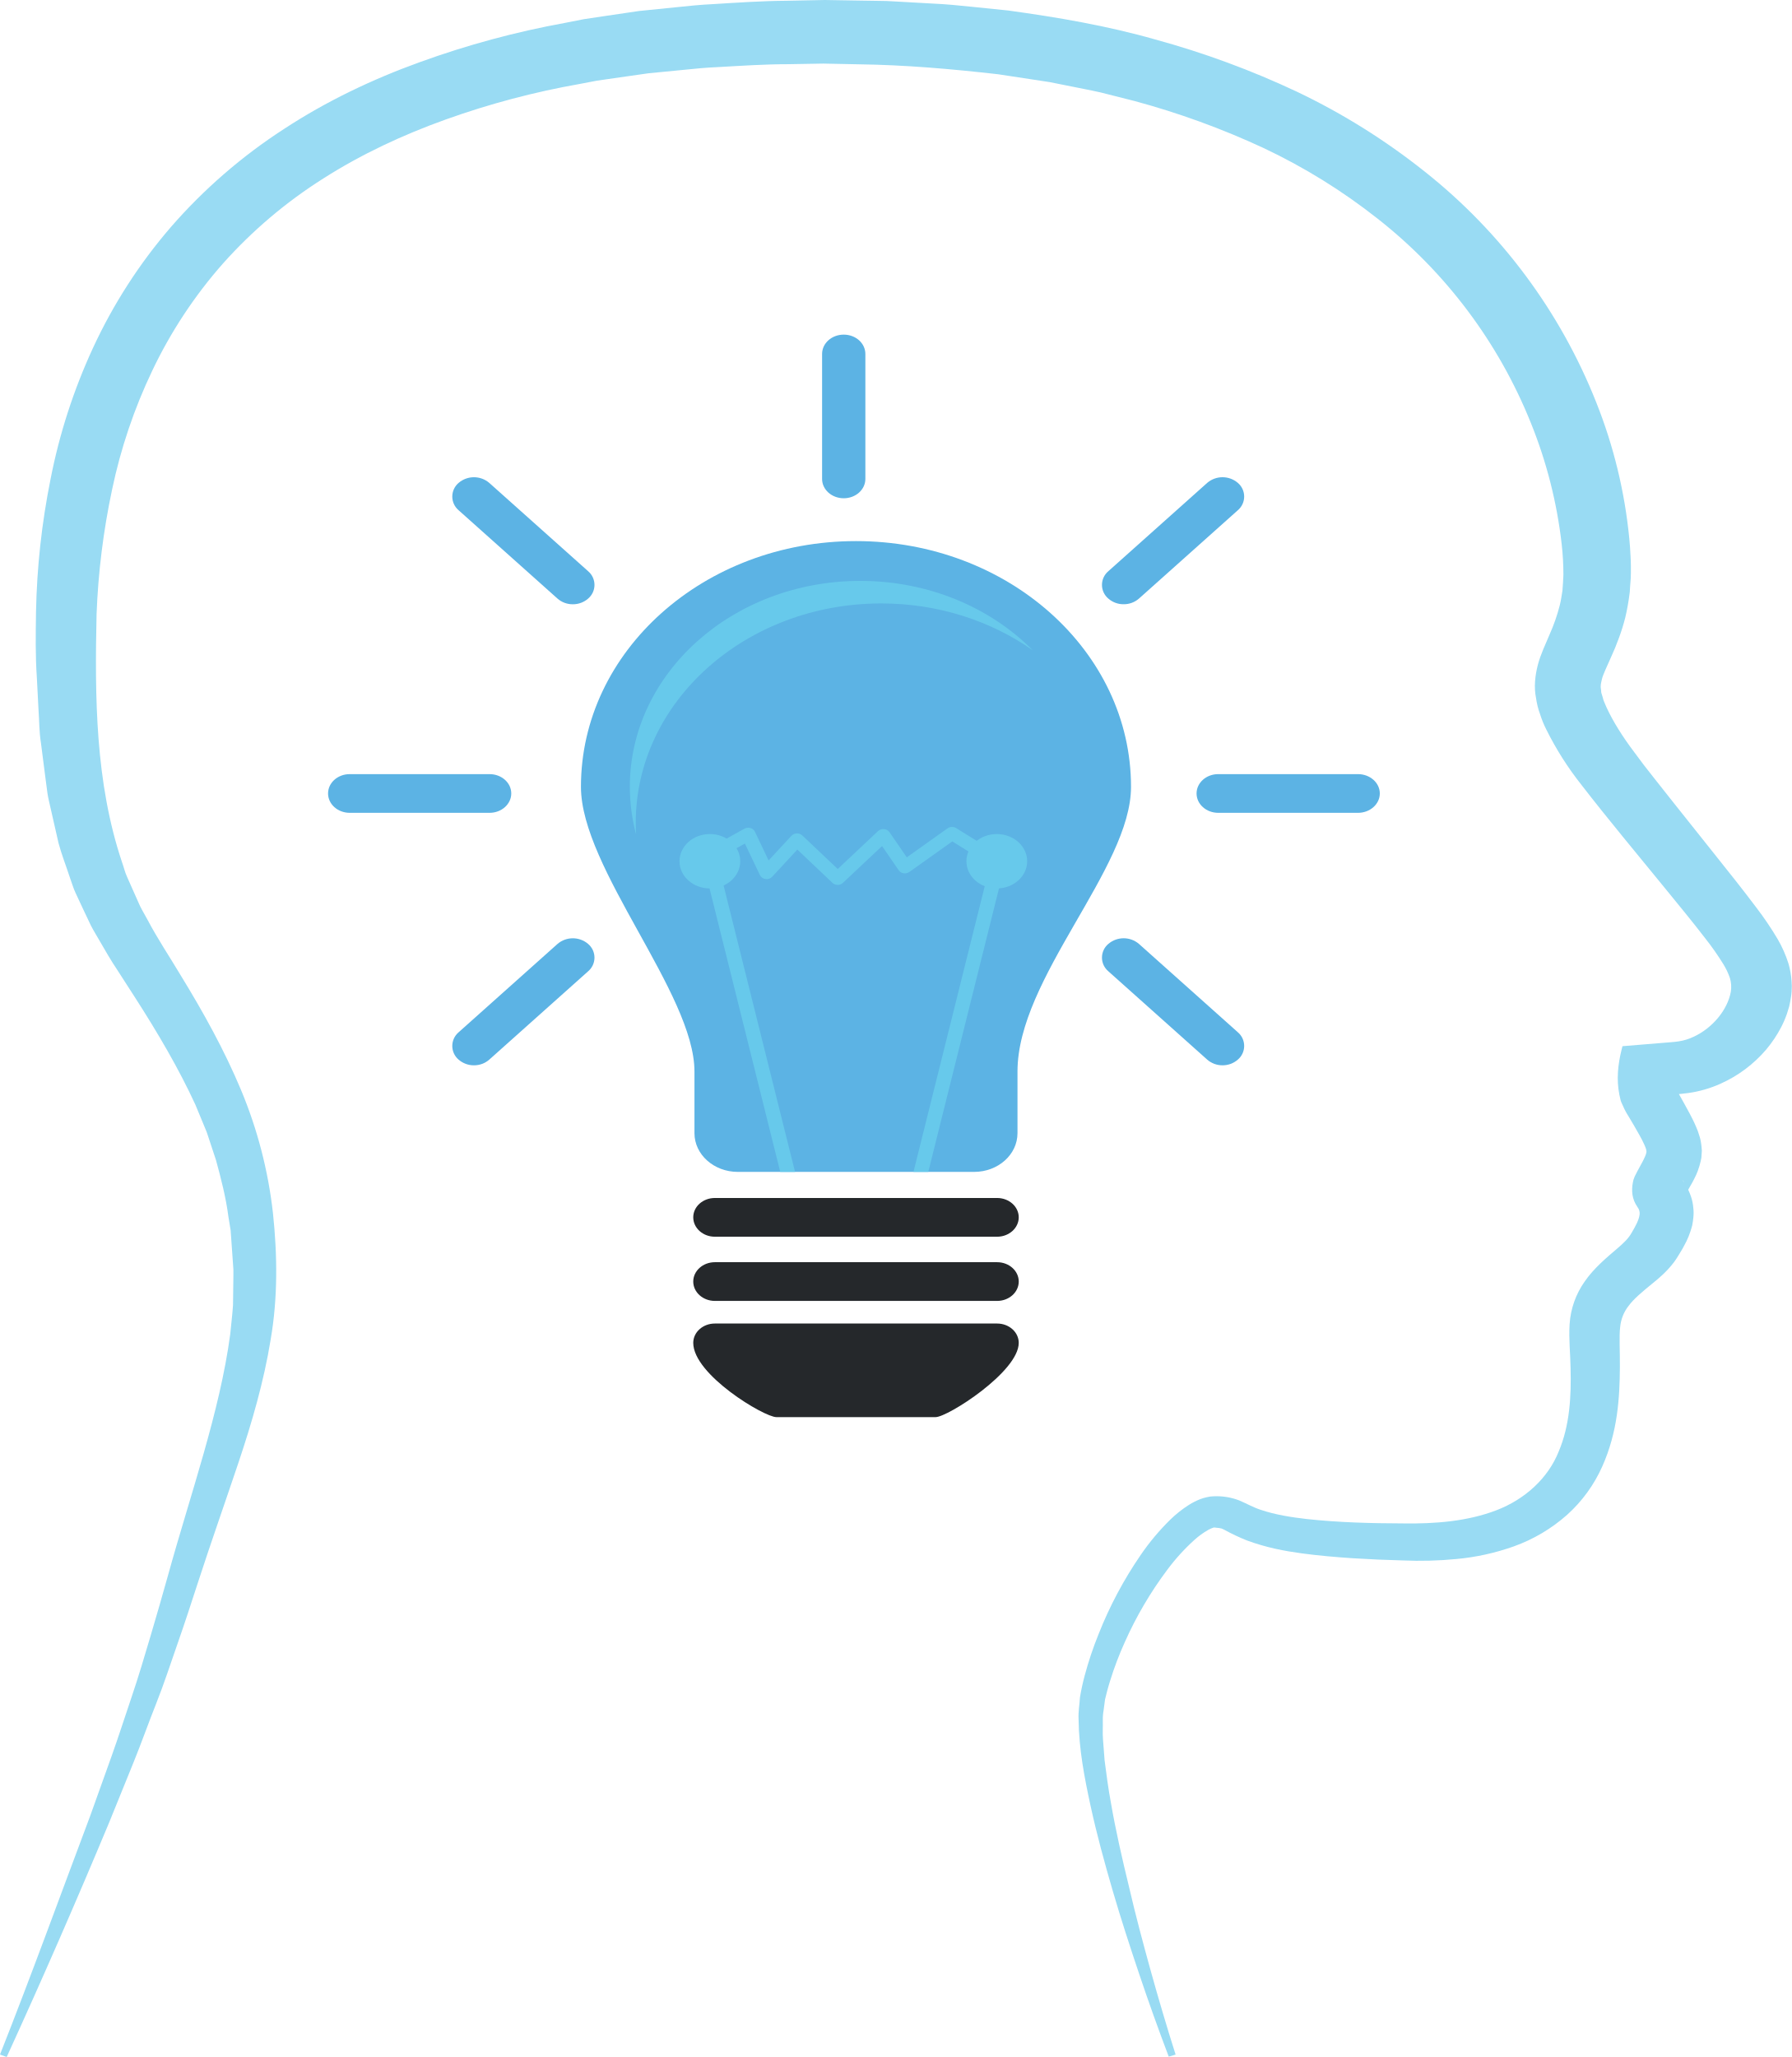
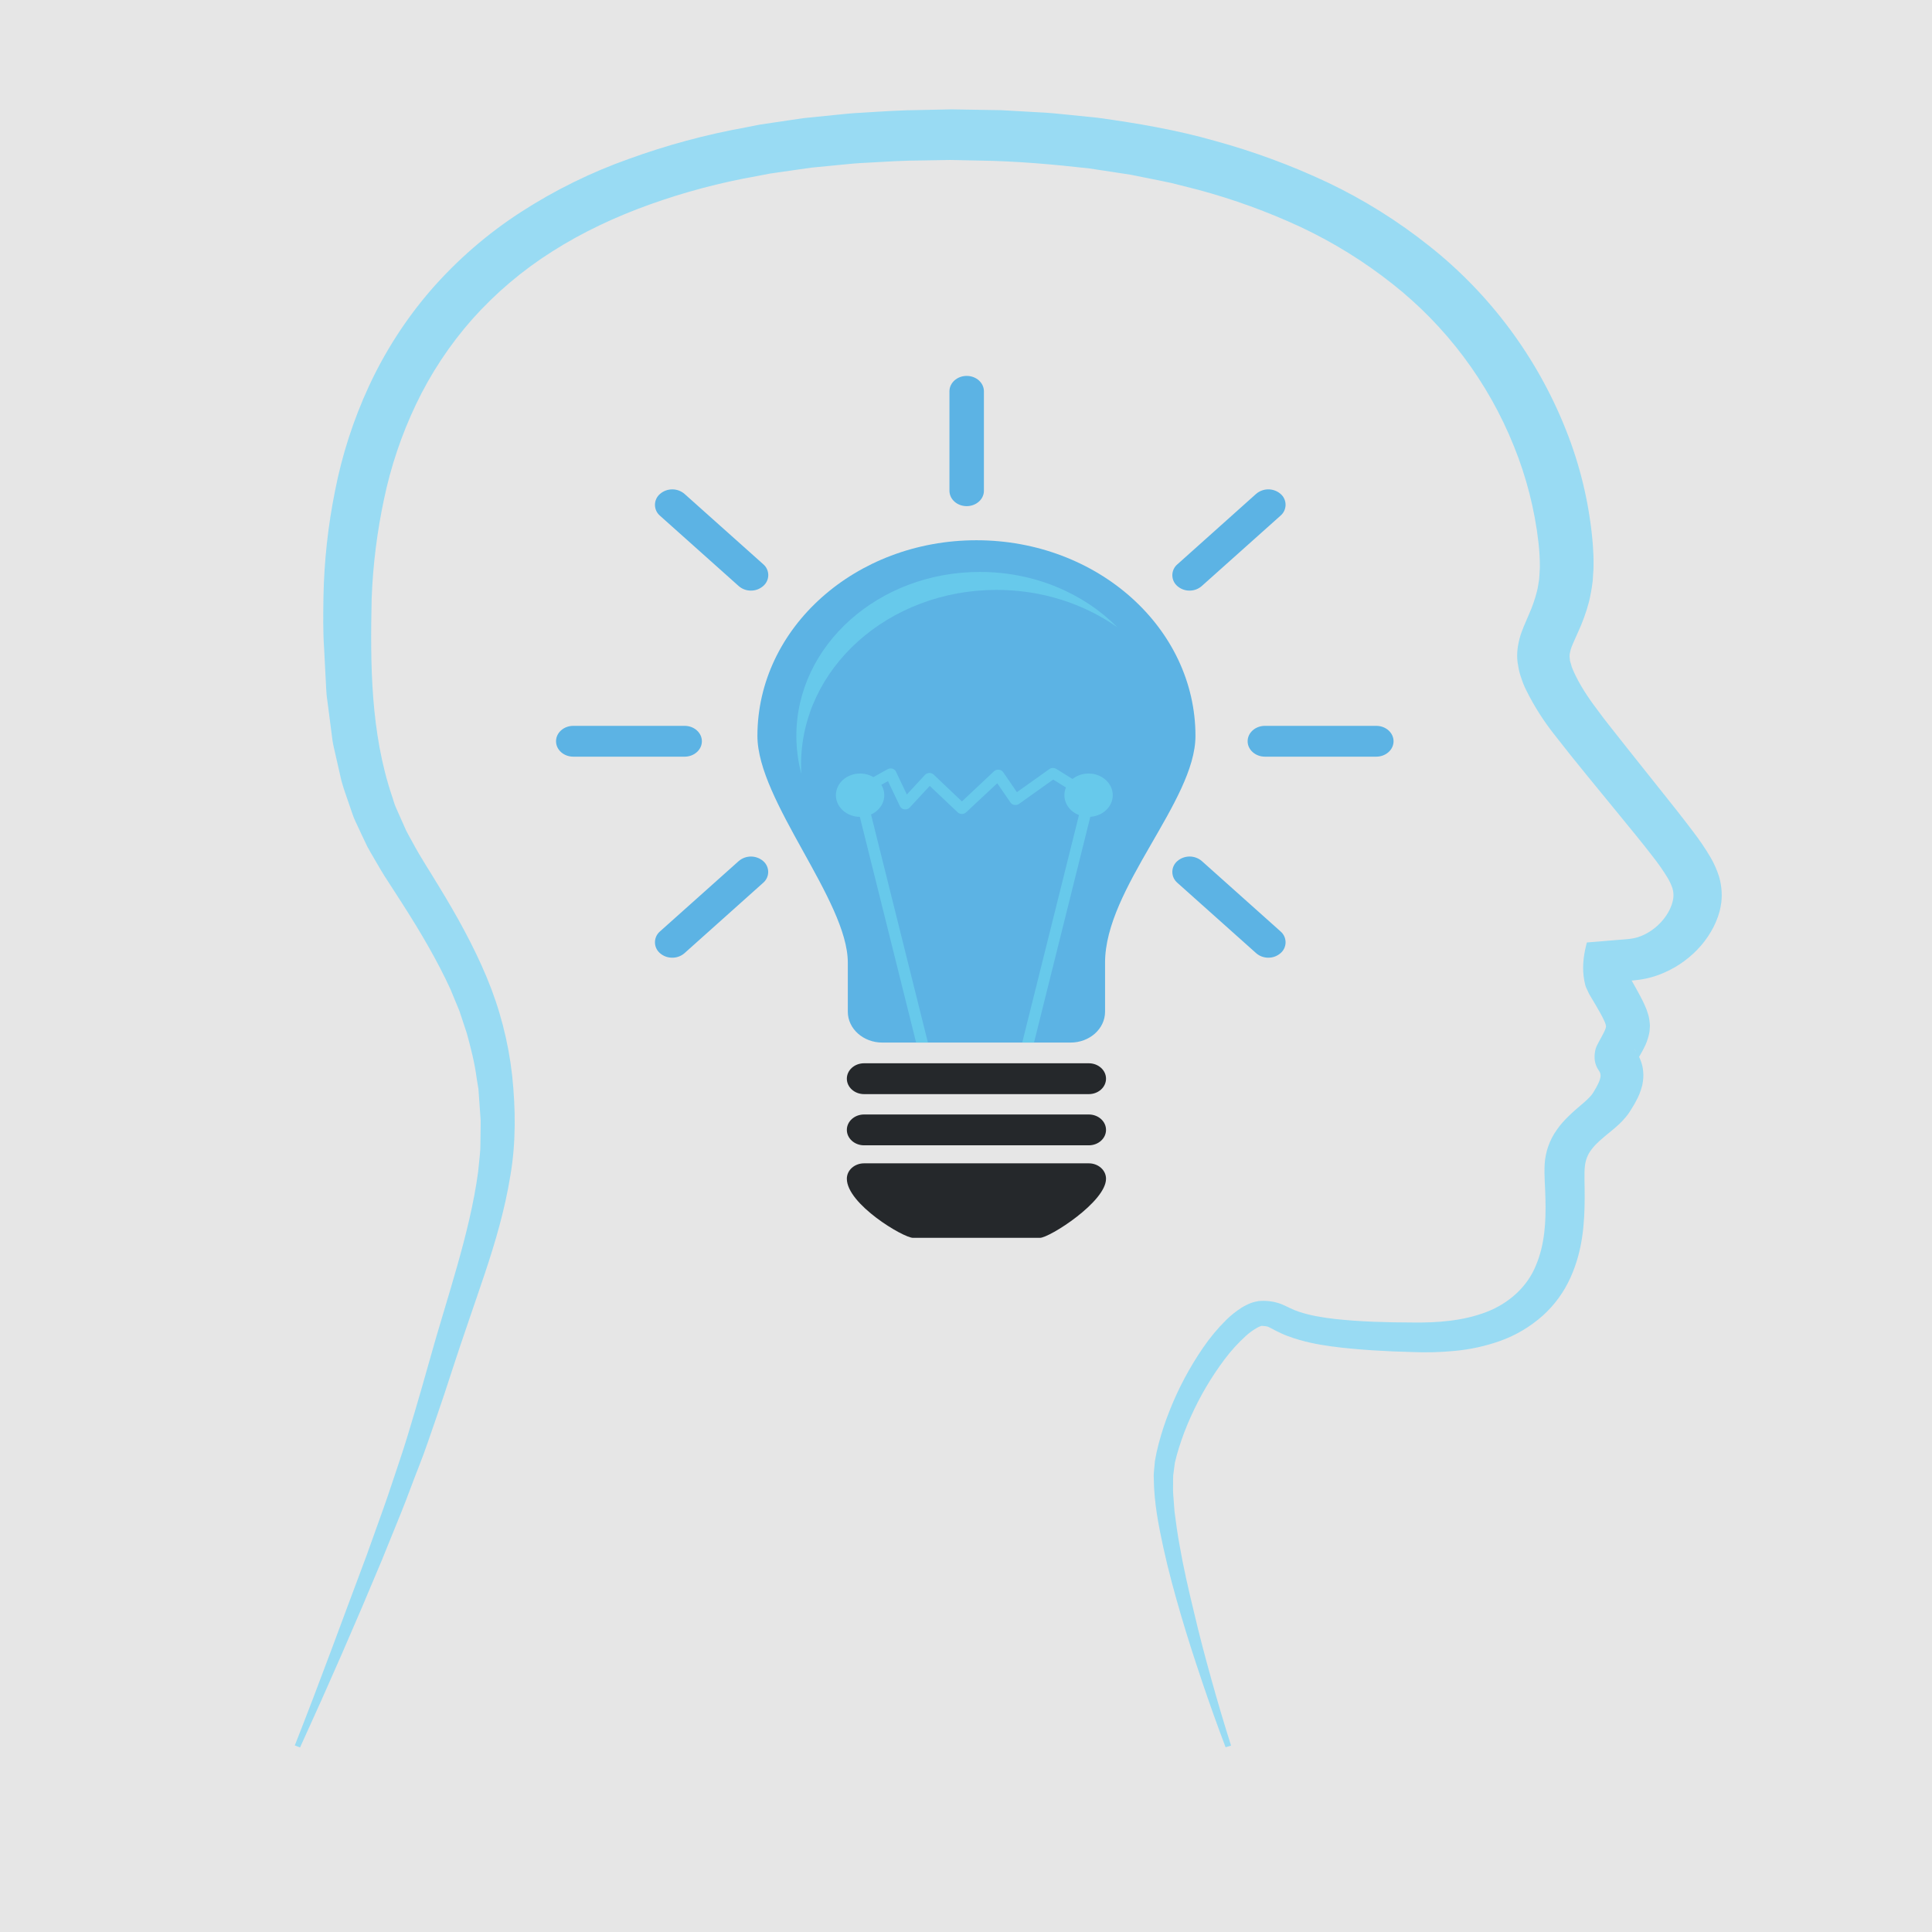
- <svg xmlns="http://www.w3.org/2000/svg" viewBox="0 0 988.21 1134.35">
+ <svg xmlns="http://www.w3.org/2000/svg" viewBox="0 0 1337.93 1337.93">
  <defs>
-     <style>.a{fill:none;}.b{fill:#25282b;}.c{fill:#5cb3e4;}.d{fill:#67c9eb;}.e{clip-path:url(#a);}.f{fill:#99dbf3;}</style>
+     <style>.a{fill:none;}.b{fill:#e6e6e6;}.c{fill:#25282b;}.d{fill:#5cb3e4;}.e{fill:#67c9eb;}.f{clip-path:url(#a);}.g{fill:#99dbf3;}</style>
    <clipPath id="a">
-       <path class="a" d="M623.73,433.9c0-74.85-67.92-135.51-151.68-135.51S320.38,359.05,320.38,433.9c0,45,62.6,114,62.6,157v34c0,11.79,10.72,21.35,23.89,21.35H537.22c13.22,0,23.9-9.56,23.9-21.35V590.91C561.12,539.27,623.73,478.94,623.73,433.9Z" />
+       <path class="a" d="M827.87,509.64c0-74.84-67.92-135.51-151.68-135.51S524.52,434.8,524.52,509.64c0,45,62.6,114,62.6,157v34c0,11.8,10.72,21.35,23.89,21.35H741.36c13.22,0,23.9-9.55,23.9-21.35V666.65C765.26,615,827.87,554.68,827.87,509.64Z" />
    </clipPath>
  </defs>
-   <path class="b" d="M549.88,682H394.24c-6.6,0-11.93-4.79-11.93-10.7s5.33-10.66,11.93-10.66H549.88c6.6,0,11.93,4.78,11.93,10.66S556.48,682,549.88,682Z" />
-   <path class="b" d="M549.88,717.4H394.24c-6.6,0-11.93-4.79-11.93-10.68s5.33-10.67,11.93-10.67H549.88c6.6,0,11.93,4.77,11.93,10.67S556.48,717.4,549.88,717.4Z" />
-   <path class="b" d="M516,781.48H428.13c-6.63,0-45.82-23.37-45.82-40.94,0-5.91,5.33-10.67,11.93-10.67H549.88c6.6,0,11.93,4.76,11.93,10.67C561.81,756.5,522.6,781.48,516,781.48Z" />
-   <path class="c" d="M623.73,433.9c0-74.85-67.92-135.51-151.68-135.51S320.38,359.05,320.38,433.9c0,45,62.6,114,62.6,157v34c0,11.79,10.72,21.35,23.89,21.35H537.22c13.22,0,23.9-9.56,23.9-21.35V590.91C561.12,539.27,623.73,478.94,623.73,433.9Z" />
-   <path class="c" d="M465.3,274.77c-6.62,0-11.94-4.77-11.94-10.67V195.21c0-5.91,5.32-10.68,11.94-10.68s11.93,4.77,11.93,10.68V264.1C477.23,270,471.9,274.77,465.3,274.77Z" />
-   <path class="c" d="M315.91,333.23a12.65,12.65,0,0,1-8.46-3.13l-54.53-48.72a9.89,9.89,0,0,1,0-15.09,13,13,0,0,1,16.89,0L324.34,315a9.89,9.89,0,0,1,0,15.1A12.67,12.67,0,0,1,315.91,333.23Z" />
-   <path class="c" d="M619.66,333.21a12.59,12.59,0,0,1-8.44-3.12,9.86,9.86,0,0,1,0-15.09l54.53-48.72a13,13,0,0,1,16.88,0,9.89,9.89,0,0,1,0,15.1l-54.52,48.71A12.65,12.65,0,0,1,619.66,333.21Z" />
-   <path class="c" d="M674.17,587.47a12.64,12.64,0,0,1-8.42-3.13l-54.53-48.72a9.86,9.86,0,0,1,0-15.09,13,13,0,0,1,16.89,0l54.52,48.71a9.89,9.89,0,0,1,0,15.1A12.72,12.72,0,0,1,674.17,587.47Z" />
-   <path class="c" d="M261.37,587.47a12.65,12.65,0,0,1-8.45-3.12,9.89,9.89,0,0,1,0-15.09l54.53-48.72a13,13,0,0,1,16.89,0,9.88,9.88,0,0,1,0,15.09l-54.53,48.72A12.65,12.65,0,0,1,261.37,587.47Z" />
-   <path class="c" d="M270,448.24H192.86c-6.6,0-11.94-4.77-11.94-10.68s5.34-10.66,11.94-10.66H270c6.6,0,11.95,4.77,11.95,10.66S276.57,448.24,270,448.24Z" />
-   <path class="c" d="M748.93,448.24H671.82c-6.6,0-11.94-4.77-11.94-10.68s5.34-10.66,11.94-10.66h77.11c6.6,0,12,4.77,12,10.66S755.53,448.24,748.93,448.24Z" />
-   <path class="d" d="M350.6,453.77c0-66.8,60.62-121,135.4-121,31.53,0,60.51,9.67,83.53,25.82-23.28-23.46-57.26-38.25-95.09-38.25-70.2,0-127.1,50.85-127.1,113.56a102.57,102.57,0,0,0,3.45,26.26Q350.6,457,350.6,453.77Z" />
-   <g class="e">
-     <polygon class="d" points="431.25 650.13 390.31 485.98 398.08 484.43 439.03 648.59 431.25 650.13" />
-     <polygon class="d" points="510.96 650.13 503.18 648.59 544.12 484.43 551.9 485.98 510.96 650.13" />
-     <path class="d" d="M408.23,474.94c0,8.26-7.5,15-16.75,15s-16.75-6.7-16.75-15,7.5-15,16.75-15S408.23,466.67,408.23,474.94Z" />
-     <path class="d" d="M566.46,474.94c0,8.26-7.5,15-16.75,15s-16.75-6.7-16.75-15,7.5-15,16.75-15S566.46,466.67,566.46,474.94Z" />
-     <path class="d" d="M462,488a4.33,4.33,0,0,1-2.9-1.12L439.72,468.5l-13.88,15a4.16,4.16,0,0,1-3.64,1.25,4,4,0,0,1-3.1-2.13l-8.31-17.43-13.67,7.64a4.27,4.27,0,0,1-5.49-1.13,3.35,3.35,0,0,1,1.26-4.91L410.52,457a4.38,4.38,0,0,1,3.31-.38,3.83,3.83,0,0,1,2.47,2l7.57,15.88,12.58-13.6a4.31,4.31,0,0,1,6-.18L462,479.21l22.22-20.9a4.19,4.19,0,0,1,3.31-1.09,4.09,4.09,0,0,1,3,1.68l9.54,13.89,22.48-16a4.39,4.39,0,0,1,4.76-.13L552,472a3.32,3.32,0,0,1,1,5,4.3,4.3,0,0,1-5.55.89L525.18,464l-23.67,16.85a4.32,4.32,0,0,1-3.18.73,4,4,0,0,1-2.7-1.65l-9.19-13.37-21.55,20.26A4.22,4.22,0,0,1,462,488Z" />
+   <rect class="b" width="1337.93" height="1337.93" />
+   <path class="c" d="M754,757.69H598.38c-6.6,0-11.93-4.79-11.93-10.69s5.33-10.67,11.93-10.67H754c6.6,0,11.93,4.78,11.93,10.67S760.62,757.69,754,757.69Z" />
+   <path class="c" d="M754,793.14H598.38c-6.6,0-11.93-4.79-11.93-10.68s5.33-10.67,11.93-10.67H754c6.6,0,11.93,4.77,11.93,10.67S760.62,793.14,754,793.14Z" />
+   <path class="c" d="M720.15,857.22H632.27c-6.63,0-45.82-23.36-45.82-40.94,0-5.91,5.33-10.66,11.93-10.66H754c6.6,0,11.93,4.75,11.93,10.66C766,832.24,726.74,857.22,720.15,857.22Z" />
+   <path class="d" d="M827.87,509.64c0-74.84-67.92-135.51-151.68-135.51S524.52,434.8,524.52,509.64c0,45,62.6,114,62.6,157v34c0,11.8,10.72,21.35,23.89,21.35H741.36c13.22,0,23.9-9.55,23.9-21.35V666.65C765.26,615,827.87,554.68,827.87,509.64Z" />
+   <path class="d" d="M669.44,350.51c-6.62,0-11.94-4.77-11.94-10.66V271c0-5.9,5.32-10.68,11.94-10.68s11.93,4.78,11.93,10.68v68.9C681.37,345.74,676,350.51,669.44,350.51Z" />
+   <path class="d" d="M520.05,409a12.69,12.69,0,0,1-8.46-3.12l-54.53-48.72a9.9,9.9,0,0,1,0-15.1A13,13,0,0,1,474,342l54.53,48.71a9.9,9.9,0,0,1,0,15.11A12.71,12.71,0,0,1,520.05,409Z" />
+   <path class="d" d="M823.8,409a12.65,12.65,0,0,1-8.44-3.11,9.88,9.88,0,0,1,0-15.1L869.89,342a13,13,0,0,1,16.88,0,9.89,9.89,0,0,1,0,15.1l-54.52,48.72A12.69,12.69,0,0,1,823.8,409Z" />
+   <path class="d" d="M878.31,663.21a12.64,12.64,0,0,1-8.42-3.13l-54.53-48.71a9.88,9.88,0,0,1,0-15.1,13,13,0,0,1,16.89,0L886.77,645a9.89,9.89,0,0,1,0,15.1A12.72,12.72,0,0,1,878.31,663.21Z" />
+   <path class="d" d="M465.51,663.21a12.69,12.69,0,0,1-8.45-3.11,9.9,9.9,0,0,1,0-15.1l54.53-48.72a13,13,0,0,1,16.89,0,9.88,9.88,0,0,1,0,15.09L474,660.1A12.67,12.67,0,0,1,465.51,663.21Z" />
+   <path class="d" d="M474.11,524H397c-6.59,0-11.94-4.76-11.94-10.67s5.35-10.67,11.94-10.67h77.11c6.6,0,11.95,4.78,11.95,10.67S480.71,524,474.11,524Z" />
+   <path class="d" d="M953.07,524H876c-6.61,0-12-4.76-12-10.67s5.34-10.67,12-10.67h77.1c6.6,0,11.95,4.78,11.95,10.67S959.67,524,953.07,524Z" />
+   <path class="e" d="M554.74,529.51c0-66.8,60.62-121,135.4-121,31.53,0,60.51,9.66,83.53,25.81-23.28-23.46-57.26-38.25-95.09-38.25-70.2,0-127.1,50.85-127.1,113.56a102.51,102.51,0,0,0,3.45,26.26Q554.73,532.73,554.74,529.51Z" />
+   <g class="f">
+     <polygon class="e" points="635.39 725.88 594.45 561.72 602.23 560.17 643.17 724.33 635.39 725.88" />
+     <polygon class="e" points="715.1 725.88 707.32 724.33 748.26 560.17 756.04 561.72 715.1 725.88" />
+     <path class="e" d="M612.37,550.68c0,8.27-7.5,15-16.75,15s-16.75-6.69-16.75-15,7.5-15,16.75-15S612.37,542.42,612.37,550.68Z" />
+     <path class="e" d="M770.6,550.68c0,8.27-7.5,15-16.75,15s-16.75-6.69-16.75-15,7.5-15,16.75-15S770.6,542.42,770.6,550.68Z" />
+     <path class="e" d="M666.14,563.69a4.37,4.37,0,0,1-2.9-1.11l-19.38-18.34-13.88,15a4.17,4.17,0,0,1-3.64,1.26,4,4,0,0,1-3.1-2.13l-8.31-17.44-13.67,7.64a4.26,4.26,0,0,1-5.49-1.13,3.35,3.35,0,0,1,1.26-4.91l17.63-9.84a4.43,4.43,0,0,1,3.31-.38,3.83,3.83,0,0,1,2.47,2L628,550.2l12.58-13.6a4.31,4.31,0,0,1,6-.18L666.15,555l22.22-20.9a4.18,4.18,0,0,1,3.31-1.08,4,4,0,0,1,3,1.67l9.54,13.9,22.48-16a4.39,4.39,0,0,1,4.76-.14l24.69,15.36a3.33,3.33,0,0,1,1,5,4.31,4.31,0,0,1-5.55.88l-22.25-13.84-23.67,16.86a4.36,4.36,0,0,1-3.18.72,4,4,0,0,1-2.7-1.64l-9.19-13.38L669,562.58A4.22,4.22,0,0,1,666.14,563.69Z" />
  </g>
-   <path class="f" d="M0,1133c17.29-43.66,33.24-87.75,49.71-131.53l11.82-33c3.93-11,7.45-22.06,11.19-33.07s7-22.09,10.28-33.14,6.54-22.37,9.66-33.54c12.5-45.22,28.51-89.87,34.29-132.84.49-5.41,1.21-10.79,1.55-16.18l.21-16.21,0-2v-1c0,.14,0-1,0,.18l0-.54-.3-4.34-.61-8.66-.61-8.66-1.26-7.7c-1.29-10.15-4-20.77-6.84-31.1L114,624.3l-6.26-15.12C98.57,589.25,87,569.58,74.42,550l-9.74-15.12c-3.27-4.84-6.52-10.46-9.75-16.06-1.6-2.8-3.29-5.52-4.79-8.41l-4.22-8.9-4.17-8.93c-1.43-3-2.24-6.1-3.38-9.15-2-6.14-4.44-12.3-6.08-18.46l-4.21-18.49c-.64-3.08-1.52-6.2-1.94-9.25l-1.2-9.14-2.35-18.31c-1-6.16-.9-12.08-1.34-18.12l-.93-18.05c-.84-12.13-.63-23.71-.46-36.14a410.39,410.39,0,0,1,8-73.17A317.27,317.27,0,0,1,51.27,191.9a284.86,284.86,0,0,1,43-66.73,295.13,295.13,0,0,1,62.28-54c23.33-15.31,48.8-27.46,75-36.91a492.4,492.4,0,0,1,80.22-21.67l10.15-2L332.1,9.06l20.36-3L372.82,4c6.8-.73,13.59-1.41,20.36-1.72C406.73,1.44,420.3.51,433.79.42L454.85,0l19.42.32L484,.47l4.85.08,5.2.28L514.92,2c7,.31,13.83,1,20.62,1.7L556,5.79c27.22,3.76,54.45,8.37,81.17,16a480.6,480.6,0,0,1,78.15,28.83,365.53,365.53,0,0,1,70.38,44,306.5,306.5,0,0,1,94.62,127.34A274.46,274.46,0,0,1,898.52,297c.3,3.27.57,6.55.7,9.93.08,1.68.17,3.34.17,5.12l0,2.62V316l-.06,2.11,0,.54L899,323l-.14,2.17c-.08.84,0,1.16-.23,2.47a122.56,122.56,0,0,1-2.37,13.06,108.47,108.47,0,0,1-3.46,11.1l-2,5.18-2,4.62c-2.5,5.71-4.81,10.47-5.32,12.71-.6,2.62-1,3.7-.54,6.23.15.62-.06,1.07.26,1.87l.71,2.31c.2,1.43,1.3,3.44,2,5.27,3.47,7.61,9,16.47,15.66,25.22l4.91,6.59,5.49,7,11.16,14.12,22.47,28.21c7.54,9.49,15.1,18.85,22.83,29.17a177.09,177.09,0,0,1,11.93,17.62,66.62,66.62,0,0,1,5.94,13.44,45.63,45.63,0,0,1,1.71,9.77l.12,2.62c-.09,3.64-.05,1.32-.08,2.27l0,.54-.1,1.09-.05.54-.18,1.38c-.27,1.87-.63,3.74-1.06,5.58l-1.24,4a56.87,56.87,0,0,1-3.13,7.26A67.68,67.68,0,0,1,974,578.8a71.33,71.33,0,0,1-25.08,18.78,64.73,64.73,0,0,1-17.69,5.15l-4.61.54-2.42.15-4.85.31L899.93,605l25.16-19.14c0-.17-.21.79-.34,1.26l-.41,1.89c-.25,1.27-.41,2.57-.57,3.79a24,24,0,0,0,0,5.73,3.87,3.87,0,0,1,.05.84c0,.16.11,0,.06,0l-.1,0c0,.1-.29-.19.11.45l1.51,2.66c2,3.59,4.08,7.18,6.3,11.38l1.72,3.34c.58,1.19,1.16,2.35,1.85,4l1,2.41c.4,1.15.78,2.31,1.12,3.47l.24.88.32,1.54c.2,1.09.34,2.2.44,3.3l.11,1.65c.21-2.54-.25,4.46-.22,3.75l0,.18-.15.74-.21,1.07c-.21.92-.44,1.84-.71,2.75s-.57,1.83-.91,2.73-.78,2-.86,2.11c-.66,1.35-1.46,3.06-2,4l-3.24,5.73-.51.88c0,.08-.34.61-.2.3a10.23,10.23,0,0,0,.77-2.46c-.08.31-.38,1.42-.2.78s.07-.6.07-.83a7.21,7.21,0,0,0-.14-.93,9,9,0,0,0-.61-2l-.69-1.36q-.23-.39-.48-.75l-.28-.36-.15-.17,1.24,1.85.79,1.32.5.91.84,1.69a37.27,37.27,0,0,1,1.39,3.49,24.49,24.49,0,0,1,1.26,6.08,22.7,22.7,0,0,1,.07,5.18,40,40,0,0,1-.64,4.54c-.29,1.14-.62,2.27-1,3.4a40.51,40.51,0,0,1-2.2,5.45,73.83,73.83,0,0,1-4.26,7.56l-1,1.61-.26.4-1.19,1.74-.48.61-1,1.26c-.8,1-1.63,1.89-2.49,2.81a53.07,53.07,0,0,1-4,3.84c-1.18,1.08-2,1.71-3,2.55-7.2,5.86-11.36,9.4-14.18,13.18a22.11,22.11,0,0,0-4.69,11.78c-.62,4.7-.08,13.57-.15,21.87-.11,17-1.15,35.84-9.74,55a79.09,79.09,0,0,1-19.34,26.6,89.89,89.89,0,0,1-29.45,17.45,129.49,129.49,0,0,1-31.49,6.94,210.19,210.19,0,0,1-29.82.79l-13.4-.46-14-.74c-9.3-.63-18.59-1.39-28.15-2.69s-19.45-3.14-30.19-7.09a109.86,109.86,0,0,1-12.71-6,5.61,5.61,0,0,0-.93-.42,2.2,2.2,0,0,0-1-.3,5.88,5.88,0,0,0-1.59-.25l-1-.09-.5-.06c.55,0-1.4,0,1.19-.06h-.21l-.41,0-1.67.07a1.61,1.61,0,0,0,.68,0,2.09,2.09,0,0,0,.35-.13l-.17,0a3.25,3.25,0,0,1-.45.08,16.21,16.21,0,0,0-3,1.29,43.4,43.4,0,0,0-7.69,5.58,113.22,113.22,0,0,0-14.93,16.45,206.48,206.48,0,0,0-23.41,39.87,183.85,183.85,0,0,0-8.13,21.43c-.59,1.81-1.06,3.62-1.58,5.44l-1.19,4.75-.78,5.93a28.84,28.84,0,0,0-.45,5.63c.11,3.52-.2,6.74.11,10.57l.88,11.46c1,7.71,2,15.43,3.45,23.19,2.66,15.5,6.23,31,10,46.48,3.59,15.52,7.71,31,12,46.43s8.84,30.84,13.7,46.14l-3.77,1.15q-8.61-22.68-16.31-45.58c-5.13-15.27-10.13-30.58-14.62-46s-8.77-31-12.17-46.65-6.46-31.4-6.63-47.85c-.24-4.11.54-8,.76-12a121.67,121.67,0,0,1,2.59-12A195,195,0,0,1,605.9,901a219.06,219.06,0,0,1,23.15-43.48A130.47,130.47,0,0,1,645.3,838.1a63,63,0,0,1,10.36-8.22,38.3,38.3,0,0,1,6.23-3.16,26.32,26.32,0,0,1,3.6-1.07l2-.38,1.67-.12a34.72,34.72,0,0,1,14.24,2.27c4.38,1.87,7.82,3.88,11.88,5.19,8,2.71,16.71,4.08,25.44,5.08,17.55,1.9,35.24,2.36,53.09,2.41,17.6.27,35.42-1.13,51.36-7.23s28.57-17.78,34.38-32.34c6.16-14.47,7-30.45,6.58-46.17-.11-7.92-1.05-15.78-.53-24.1A45.74,45.74,0,0,1,874,706.58c4.93-7.12,11.76-12.87,18.12-18.29,3.2-2.77,5.94-5.25,7.79-8.65,2-3.36,4-7,4.31-10a5.14,5.14,0,0,0-.2-2.05,6.51,6.51,0,0,0-.33-.9l-.81-1.3a15.87,15.87,0,0,1-2.6-6.48,20.31,20.31,0,0,1,.2-6.78c.09-.61.22-1,.34-1.54a17.94,17.94,0,0,1,.68-1.82c.49-1,1-2,1.47-2.88l2.89-5.33c.49-.89.84-1.73,1.26-2.6a10,10,0,0,0,.78-2.23c.33-1.19-.28-2.65-1.08-4.48s-1.7-3.48-2.67-5.23c-1.94-3.51-4-7-6.12-10.53a36.33,36.33,0,0,1-3-5.64c-.43-1-1-2-1.29-3.08l-.71-3.15c-1.66-8.47-.77-16.68,1.26-24.87l.46-1.82,2.18-.18,19.35-1.59c3.11-.31,6.69-.44,9.43-.89a29,29,0,0,0,8.26-2.53c10.44-4.81,18.74-14.83,20.54-24.82a16.94,16.94,0,0,0-.51-7.61,38,38,0,0,0-3.51-7.44,149.19,149.19,0,0,0-10.09-14.43c-7.27-9.47-15-18.78-22.61-28.13-15.25-18.74-30.74-37.18-45.57-56.37a173.31,173.31,0,0,1-19.47-30.64,56.9,56.9,0,0,1-3.44-8.45,42.86,42.86,0,0,1-2.22-8.89c-1.23-6-.54-12.42,1-18.33s4.26-11.37,6.48-16.76a98.67,98.67,0,0,0,5.61-16.1c.71-2.71,1-5.4,1.48-8.1.28-2.82.34-5.76.52-8.63a150.15,150.15,0,0,0-.94-16.89,255.26,255.26,0,0,0-16.95-66.78,272.36,272.36,0,0,0-84.57-112.79,325.75,325.75,0,0,0-63-39A440.72,440.72,0,0,0,625.6,55.69L607.06,51c-6.22-1.41-12.52-2.55-18.78-3.84l-9.41-1.88-9.5-1.45-19-2.89c-25.6-2.89-51-5.15-77-5.48L454,35.07l-19.25.33c-12.91,0-25.76.86-38.62,1.59-6.44.26-12.84.87-19.23,1.54l-19.2,1.87-19.06,2.72-9.53,1.38-9.43,1.8a451.25,451.25,0,0,0-73.77,19.56c-23.8,8.52-46.66,19.21-67.51,32.51a260.59,260.59,0,0,0-55.49,47A254.35,254.35,0,0,0,84,204.34,290,290,0,0,0,61.79,270.1a403.29,403.29,0,0,0-8.53,68.51c-1,45.89-.73,92.81,14,136.77,1,2.73,1.59,5.55,2.82,8.19l3.55,8,3.56,8c1.29,2.61,2.82,5.15,4.21,7.72,5.44,10.35,12.15,20.34,18.23,30.53,12.47,20.35,24.07,41.23,33.22,63.09a247.43,247.43,0,0,1,17.68,68.08c2.45,23.12,2.72,46.65-1.27,69.75-3.74,23.08-10.32,45.67-17.76,67.86S116.28,850.76,109.06,873c-3.6,11.12-7.22,22.2-11.1,33.28s-7.48,22.22-11.82,33.14-8.24,22-12.66,32.86l-13.25,32.66Q33.11,1070,3.69,1134.35Z" />
+   <path class="g" d="M204.14,1208.74c17.29-43.66,33.24-87.74,49.71-131.53l11.82-33c3.93-11,7.45-22.06,11.19-33.07s7-22.09,10.28-33.13,6.54-22.38,9.66-33.55c12.5-45.22,28.51-89.86,34.29-132.84.49-5.4,1.21-10.78,1.55-16.18l.21-16.2,0-2v-1c0,.13,0-1,0,.17l0-.54-.3-4.34-.61-8.66-.61-8.65-1.26-7.71c-1.29-10.14-4-20.76-6.84-31.1L318.12,700l-6.26-15.12c-9.15-19.92-20.76-39.6-33.3-59.2l-9.74-15.11c-3.27-4.85-6.52-10.47-9.75-16.07-1.6-2.8-3.29-5.52-4.79-8.41l-4.22-8.9-4.17-8.93c-1.43-3-2.24-6.1-3.38-9.15-2-6.14-4.44-12.3-6.08-18.46l-4.21-18.49c-.64-3.08-1.52-6.19-1.94-9.24l-1.19-9.15-2.36-18.31c-1-6.16-.9-12.07-1.34-18.12l-.93-18.05c-.84-12.13-.63-23.7-.46-36.13A410.5,410.5,0,0,1,232,340a317,317,0,0,1,23.39-72.37,284.92,284.92,0,0,1,43-66.74,295.42,295.42,0,0,1,62.28-54,358.33,358.33,0,0,1,75-36.91,492.64,492.64,0,0,1,80.22-21.66l10.15-2,10.17-1.52,20.36-3L577,79.73c6.79-.73,13.58-1.4,20.35-1.71,13.55-.84,27.12-1.77,40.61-1.85L659,75.74l19.42.32,9.72.16,4.85.07,5.2.28,20.88,1.19c7,.3,13.83,1,20.62,1.7l20.42,2.08c27.22,3.75,54.45,8.37,81.17,16a481.53,481.53,0,0,1,78.15,28.83,365.53,365.53,0,0,1,70.38,44,306.5,306.5,0,0,1,94.62,127.34,274.46,274.46,0,0,1,18.24,75.1c.3,3.27.57,6.55.7,9.94.08,1.67.17,3.34.17,5.11l0,2.63v1.31l-.06,2.1,0,.54-.29,4.33-.14,2.17c-.08.84,0,1.17-.23,2.48a122.82,122.82,0,0,1-2.37,13.05,106,106,0,0,1-3.46,11.1l-2,5.19-2,4.61c-2.5,5.71-4.81,10.47-5.32,12.72-.6,2.61-1,3.69-.54,6.22.15.63-.06,1.07.26,1.88l.71,2.3c.2,1.44,1.3,3.44,2,5.27,3.47,7.61,9,16.48,15.66,25.22l4.91,6.6,5.49,7,11.16,14.12,22.47,28.21c7.54,9.5,15.1,18.86,22.83,29.17a176.15,176.15,0,0,1,11.93,17.63,66.12,66.12,0,0,1,5.94,13.44,44.93,44.93,0,0,1,1.71,9.76l.12,2.62c-.09,3.64,0,1.32-.08,2.28l0,.54-.1,1.08,0,.54-.18,1.38c-.27,1.87-.63,3.74-1.06,5.58l-1.24,4a56.87,56.87,0,0,1-3.13,7.26,67,67,0,0,1-8.36,12.42A71.35,71.35,0,0,1,1153,673.33a64.38,64.38,0,0,1-17.69,5.14l-4.61.54-2.42.15-4.85.32-19.38,1.24,25.16-19.14c0-.16-.21.8-.34,1.26l-.41,1.89c-.25,1.27-.41,2.57-.57,3.79a24,24,0,0,0,0,5.73,3.93,3.93,0,0,1,0,.85c0,.15.11,0,.06,0l-.1,0c0,.09-.29-.2.11.44l1.51,2.67c2,3.58,4.08,7.17,6.31,11.38l1.71,3.34c.58,1.18,1.16,2.34,1.85,4l1,2.41c.41,1.15.78,2.31,1.12,3.48l.24.87.32,1.54c.2,1.09.34,2.2.44,3.3l.11,1.66c.21-2.55-.25,4.45-.22,3.74l0,.18-.14.74L1142,716c-.21.92-.44,1.84-.71,2.76s-.57,1.82-.91,2.72-.78,2-.86,2.11c-.65,1.35-1.46,3.06-2,4l-3.24,5.73-.51.89c0,.07-.34.61-.2.29a10.23,10.23,0,0,0,.77-2.46c-.08.31-.38,1.43-.2.79a1.93,1.93,0,0,0,.07-.84,7.47,7.47,0,0,0-.14-.93,9.28,9.28,0,0,0-.61-2l-.69-1.36a7.34,7.34,0,0,0-.48-.75l-.28-.35-.15-.17,1.24,1.85.79,1.31.5.92.84,1.68a37.27,37.27,0,0,1,1.39,3.49,24.67,24.67,0,0,1,1.26,6.08,22.7,22.7,0,0,1,.07,5.18,40.52,40.52,0,0,1-.64,4.55c-.29,1.13-.62,2.27-1,3.39a40.51,40.51,0,0,1-2.2,5.45,72.76,72.76,0,0,1-4.26,7.56l-1,1.61-.26.4-1.19,1.74-.48.61-1,1.26q-1.2,1.44-2.49,2.82a54.54,54.54,0,0,1-4,3.83c-1.18,1.08-2,1.71-3,2.55-7.2,5.86-11.36,9.4-14.18,13.19a22.05,22.05,0,0,0-4.69,11.78c-.62,4.7-.08,13.57-.15,21.86-.11,17-1.15,35.84-9.74,55a79,79,0,0,1-19.34,26.6A90.09,90.09,0,0,1,1039,928.57a129.93,129.93,0,0,1-31.49,6.93,210.19,210.19,0,0,1-29.82.79l-13.4-.45-14-.75c-9.3-.63-18.59-1.39-28.15-2.69s-19.45-3.14-30.19-7.09c-5.2-1.84-11.27-5.3-12.71-6a5,5,0,0,0-.93-.43,2.22,2.22,0,0,0-1-.29,5.5,5.5,0,0,0-1.59-.25l-1-.1-.5,0c.55,0-1.4,0,1.19-.06h-.62l-1.67.07a1.61,1.61,0,0,0,.68,0,2.09,2.09,0,0,0,.35-.13l-.17,0a2.23,2.23,0,0,1-.45.08,16.21,16.21,0,0,0-3,1.29,43.91,43.91,0,0,0-7.69,5.58,114.27,114.27,0,0,0-14.93,16.45,207.08,207.08,0,0,0-23.41,39.87,184.54,184.54,0,0,0-8.13,21.43c-.59,1.81-1.06,3.63-1.58,5.44l-1.19,4.75-.78,5.94a28.69,28.69,0,0,0-.45,5.62c.11,3.52-.2,6.74.11,10.57l.88,11.46c1,7.71,2,15.44,3.45,23.19,2.66,15.51,6.23,31,10,46.48,3.59,15.52,7.71,31,12,46.43s8.84,30.84,13.7,46.14l-3.77,1.16q-8.61-22.7-16.31-45.58c-5.13-15.28-10.13-30.59-14.62-46s-8.77-31-12.17-46.65-6.46-31.39-6.63-47.85c-.24-4.11.54-8,.76-12a122.3,122.3,0,0,1,2.59-12A194.26,194.26,0,0,1,810,976.78a219.41,219.41,0,0,1,23.15-43.49,131,131,0,0,1,16.25-19.45,64,64,0,0,1,10.36-8.22,38.81,38.81,0,0,1,6.24-3.16,25.75,25.75,0,0,1,3.59-1.07l2-.38,1.67-.12a34.72,34.72,0,0,1,14.24,2.27c4.38,1.87,7.82,3.88,11.88,5.19,8,2.72,16.71,4.09,25.44,5.09,17.55,1.89,35.24,2.35,53.09,2.4,17.6.27,35.42-1.12,51.36-7.23s28.57-17.78,34.38-32.34c6.16-14.47,7-30.45,6.58-46.17-.11-7.92-1-15.78-.52-24.1a45.64,45.64,0,0,1,8.46-23.68c4.93-7.12,11.76-12.87,18.12-18.29,3.2-2.76,5.94-5.25,7.79-8.65,2-3.36,4-7,4.31-10a5.16,5.16,0,0,0-.2-2.05,7.6,7.6,0,0,0-.33-.9l-.81-1.3a15.87,15.87,0,0,1-2.6-6.48,20.31,20.31,0,0,1,.2-6.78,15.38,15.38,0,0,1,.34-1.53,17.26,17.26,0,0,1,.68-1.83c.49-1,1-2,1.47-2.88l2.89-5.33c.49-.88.84-1.73,1.26-2.6a9.84,9.84,0,0,0,.78-2.23c.33-1.18-.28-2.65-1.08-4.47s-1.7-3.49-2.67-5.24c-1.94-3.5-4-7-6.12-10.53a36.33,36.33,0,0,1-3-5.64c-.43-1-1-2-1.29-3.08l-.71-3.15c-1.66-8.46-.77-16.68,1.26-24.86l.46-1.83,2.18-.18,19.35-1.59c3.11-.3,6.69-.44,9.43-.89a29.42,29.42,0,0,0,8.27-2.52c10.43-4.82,18.73-14.83,20.53-24.83a16.94,16.94,0,0,0-.51-7.61,38,38,0,0,0-3.51-7.44,150.43,150.43,0,0,0-10.09-14.43c-7.27-9.47-15-18.78-22.61-28.12-15.25-18.75-30.73-37.19-45.57-56.37A173,173,0,0,1,1056.94,478a56.46,56.46,0,0,1-3.44-8.45,42.7,42.7,0,0,1-2.22-8.89c-1.23-6-.54-12.41,1-18.33s4.26-11.36,6.48-16.75a99.1,99.1,0,0,0,5.61-16.11c.71-2.71,1-5.4,1.48-8.1.28-2.81.34-5.76.52-8.63a150.15,150.15,0,0,0-.94-16.89,255.07,255.07,0,0,0-17-66.78A272.34,272.34,0,0,0,963.9,196.29a326.24,326.24,0,0,0-63-39,439.74,439.74,0,0,0-71.16-25.87l-18.54-4.69c-6.22-1.4-12.52-2.55-18.78-3.83L783,121l-9.5-1.45-19-2.89c-25.6-2.89-51-5.14-77-5.48l-19.42-.4-19.25.33c-12.9,0-25.76.86-38.62,1.59-6.44.26-12.84.87-19.23,1.54l-19.2,1.87-19.06,2.73-9.53,1.37-9.43,1.81A451.23,451.23,0,0,0,450,141.6c-23.79,8.52-46.66,19.22-67.51,32.51a260.88,260.88,0,0,0-55.49,47,254.56,254.56,0,0,0-38.93,58.92,290,290,0,0,0-22.16,65.76,403.41,403.41,0,0,0-8.53,68.52c-1,45.89-.73,92.8,14,136.76,1,2.73,1.59,5.56,2.82,8.2l3.55,8,3.56,8c1.29,2.62,2.82,5.15,4.21,7.73,5.44,10.34,12.15,20.33,18.23,30.52,12.47,20.35,24.08,41.23,33.22,63.1a247.38,247.38,0,0,1,17.69,68.07c2.44,23.13,2.71,46.65-1.28,69.75-3.74,23.09-10.32,45.67-17.76,67.86s-15.25,44.23-22.47,66.46c-3.6,11.13-7.22,22.2-11.1,33.28s-7.48,22.22-11.82,33.14-8.24,22-12.66,32.86l-13.25,32.67q-27.12,65.1-56.53,129.41Z" />
</svg>
